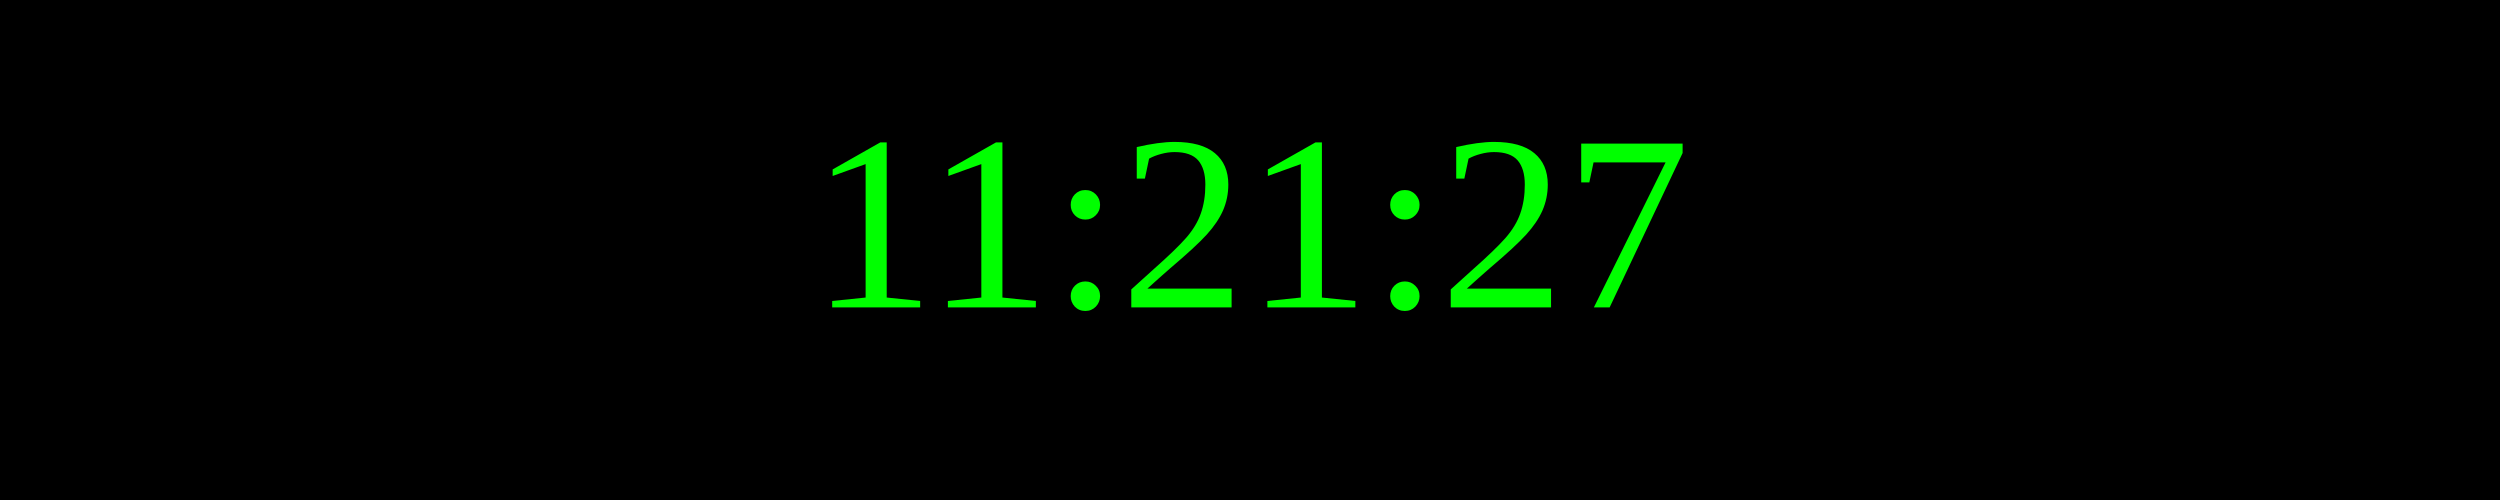
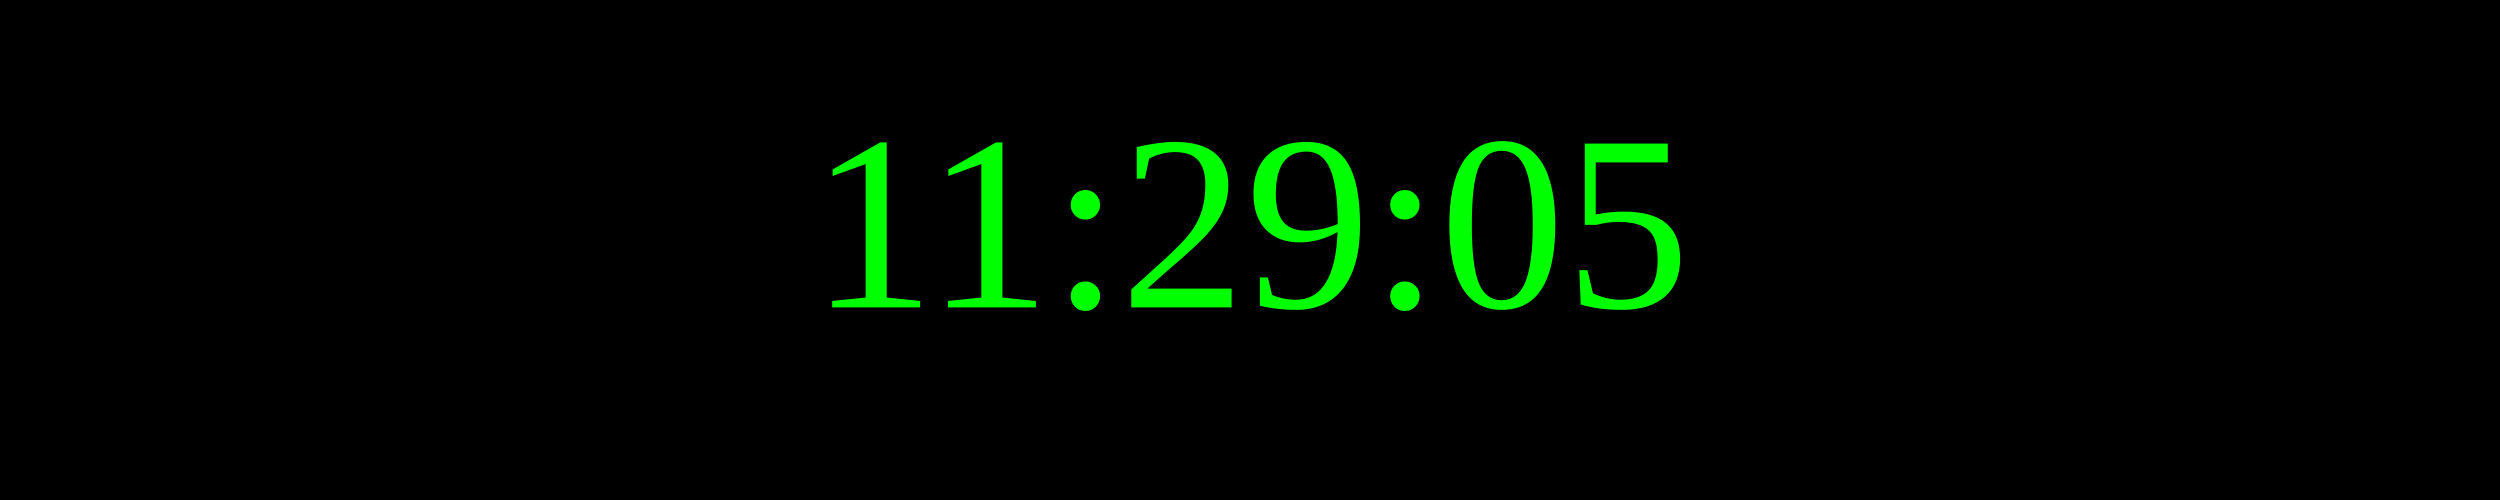
<svg xmlns="http://www.w3.org/2000/svg" width="250" height="50">
  <rect width="100%" height="100%" fill="black" />
  <text x="50%" y="50%" font-size="25" fill="lime" text-anchor="middle" dominant-baseline="middle">
- 11:21:27
+ 11:29:05
</text>
</svg>
